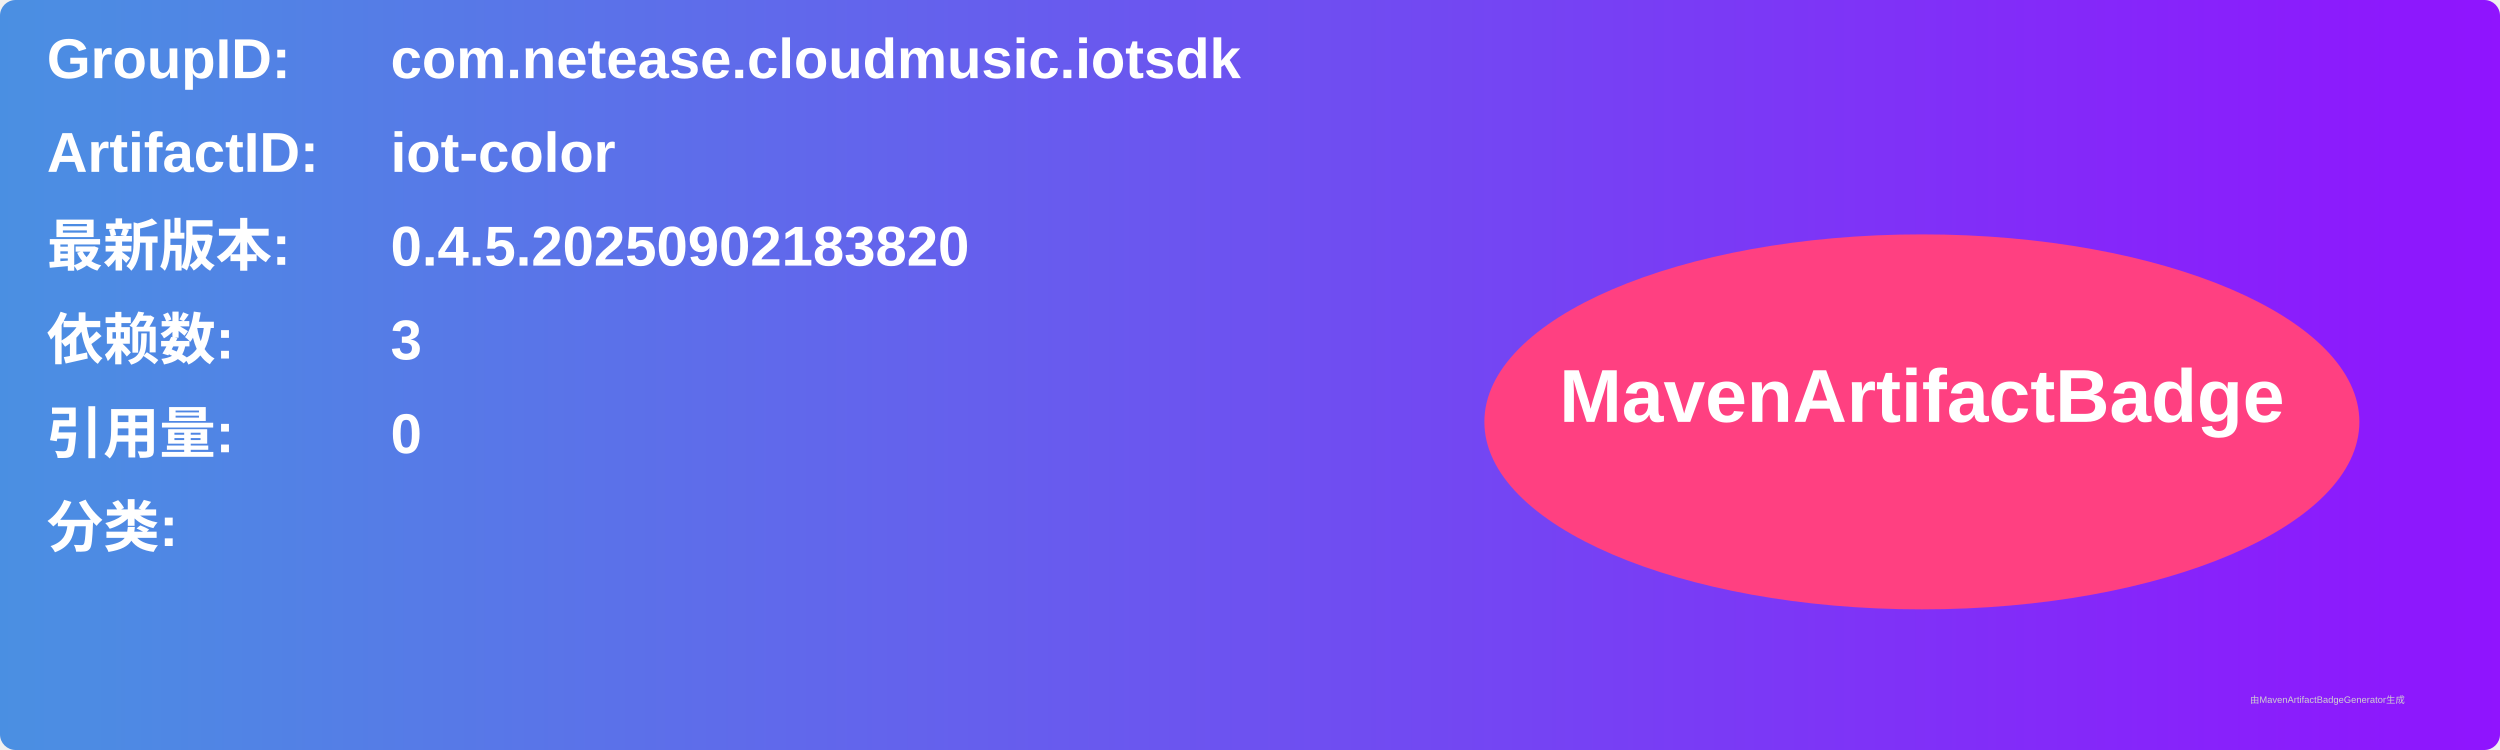
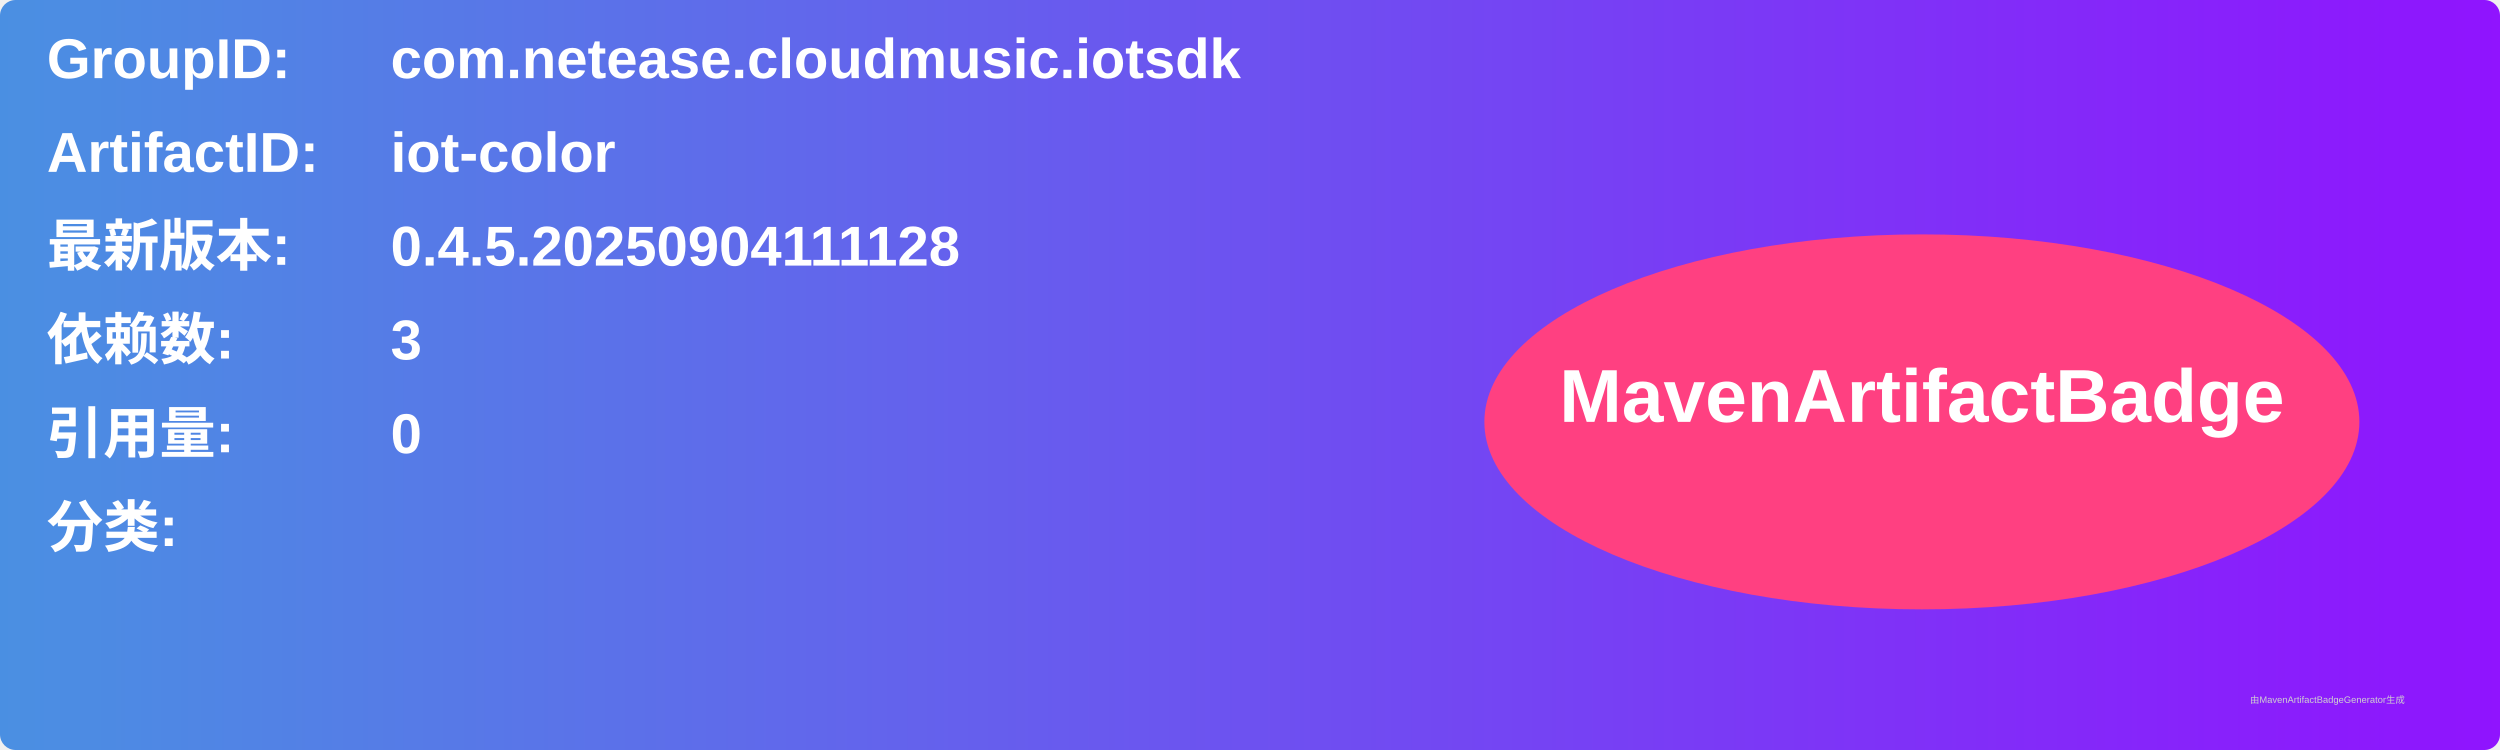
<svg xmlns="http://www.w3.org/2000/svg" width="800" height="240" viewBox="0 0 800 240">
  <linearGradient id="grad" x1="0%" y1="0%" x2="100%" y2="0%">
    <stop offset="0%" stop-color="#4a90e2" />
    <stop offset="100%" stop-color="#9013fe" />
  </linearGradient>
  <rect width="100%" height="100%" rx="5" ry="5" fill="url(#grad)" />
  <g transform="translate(15, 15)">
    <text x="0" y="10" font-family="Arial" font-size="18" fill="white" font-weight="bold" width="260">GroupID:</text>
    <text x="110" y="10" font-family="Arial" font-size="18" fill="white" font-weight="bold" width="460">com.netease.cloudmusic.iotsdk</text>
    <text x="0" y="40" font-family="Arial" font-size="18" fill="white" font-weight="bold" width="260">ArtifactID:</text>
    <text x="110" y="40" font-family="Arial" font-size="18" fill="white" font-weight="bold" width="460">iot-color</text>
    <text x="0" y="70" font-family="Arial" font-size="18" fill="white" font-weight="bold">最新版本:</text>
    <text x="110" y="70" font-family="Arial" font-size="18" fill="white" font-weight="bold">
-       <tspan font-weight="bold">0.4.5.20250902183820</tspan>
+       <tspan font-weight="bold">0.4.5.20250904111128</tspan>
    </text>
    <text x="0" y="100" font-family="Arial" font-size="18" fill="white" font-weight="bold">依赖数: </text>
    <text x="110" y="100" font-family="Arial" font-size="18" fill="white">
      <tspan font-weight="bold">3</tspan>
    </text>
    <text x="0" y="130" font-family="Arial" font-size="18" fill="white" font-weight="bold">引用量: </text>
    <text x="110" y="130" font-family="Arial" font-size="18" fill="white">
      <tspan font-weight="bold">0</tspan>
    </text>
    <text x="0" y="160" font-family="Arial" font-size="18" fill="white" font-weight="bold">分类:</text>
    <text x="10" y="190" font-family="Arial" font-size="10" fill="white">
      <tspan font-weight="bold" />
    </text>
    <ellipse cx="600" cy="120" rx="140" ry="60" fill="#ff4081" />
    <text x="600" y="120" text-anchor="middle" font-family="Arial" font-size="24" fill="white" font-weight="bold">MavenArtifactBadge</text>
  </g>
  <text x="720" y="225" font-family="Arial" font-size="3" fill="#d0d0d0">由MavenArtifactBadgeGenerator生成</text>
</svg>
